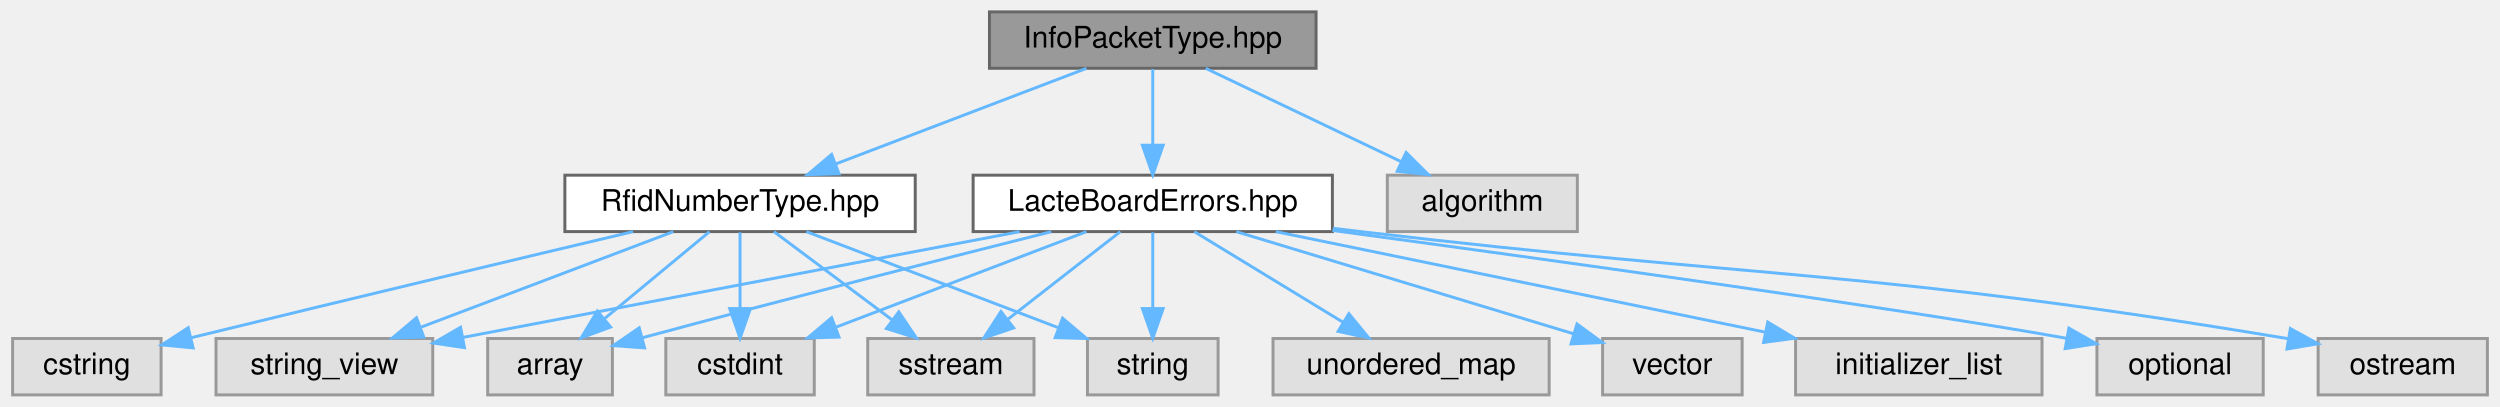
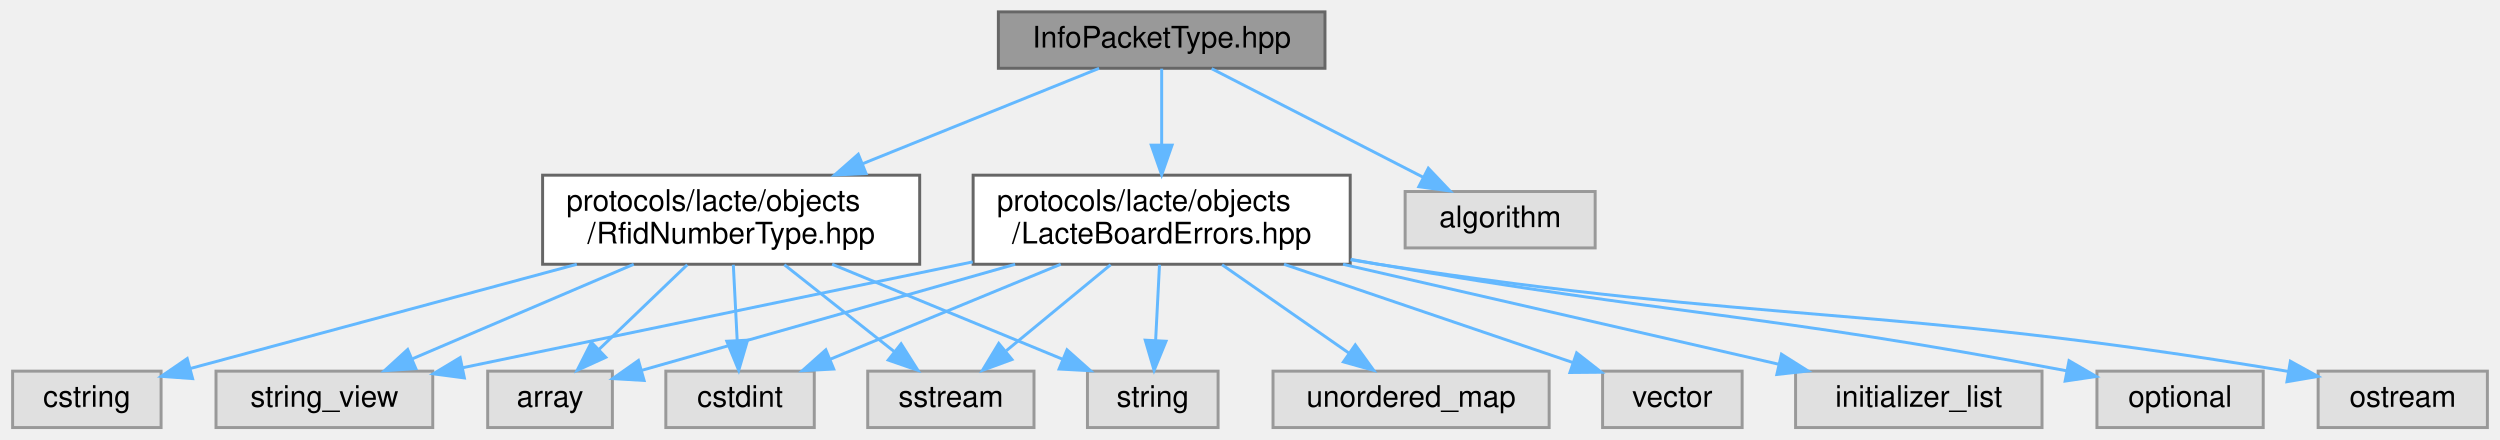
- <svg xmlns="http://www.w3.org/2000/svg" xmlns:xlink="http://www.w3.org/1999/xlink" width="842pt" height="137pt" viewBox="0.00 0.00 841.50 137.00">
-   <g id="graph0" class="graph" transform="scale(1 1) rotate(0) translate(4 133)">
+ <svg xmlns="http://www.w3.org/2000/svg" xmlns:xlink="http://www.w3.org/1999/xlink" width="842pt" height="148pt" viewBox="0.00 0.00 841.50 148.00">
+   <g id="graph0" class="graph" transform="scale(1 1) rotate(0) translate(4 144)">
    <g id="Node000001" class="node">
      <g id="a_Node000001">
        <a xlink:title=" ">
-           <polygon fill="#999999" stroke="#666666" points="439,-129 329,-129 329,-110 439,-110 439,-129" />
-           <text text-anchor="middle" x="384" y="-117" font-family="Helvetica,sans-Serif" font-size="10.00">InfoPacketType.hpp</text>
+           <polygon fill="#999999" stroke="#666666" points="442,-140 332,-140 332,-121 442,-121 442,-140" />
+           <text text-anchor="middle" x="387" y="-128" font-family="Helvetica,sans-Serif" font-size="10.00">InfoPacketType.hpp</text>
        </a>
      </g>
    </g>
    <g id="Node000002" class="node">
      <g id="a_Node000002">
        <a xlink:href="../../d5/d29/LacteBoardErrors_8hpp.html" target="_top" xlink:title=" ">
-           <polygon fill="white" stroke="#666666" points="444.5,-74 323.5,-74 323.5,-55 444.5,-55 444.5,-74" />
-           <text text-anchor="middle" x="384" y="-62" font-family="Helvetica,sans-Serif" font-size="10.00">LacteBoardErrors.hpp</text>
+           <polygon fill="white" stroke="#666666" points="450.5,-85 323.5,-85 323.5,-55 450.5,-55 450.5,-85" />
+           <text text-anchor="start" x="331.5" y="-73" font-family="Helvetica,sans-Serif" font-size="10.00">protocols/lacte/objects</text>
+           <text text-anchor="middle" x="387" y="-62" font-family="Helvetica,sans-Serif" font-size="10.00">/LacteBoardErrors.hpp</text>
        </a>
      </g>
    </g>
    <g id="edge1_Node000001_Node000002" class="edge">
      <g id="a_edge1_Node000001_Node000002">
        <a xlink:title=" ">
-           <path fill="none" stroke="#63b8ff" d="M384,-109.75C384,-102.8 384,-92.85 384,-84.13" />
-           <polygon fill="#63b8ff" stroke="#63b8ff" points="387.5,-84.09 384,-74.09 380.5,-84.09 387.5,-84.09" />
+           <path fill="none" stroke="#63b8ff" d="M387,-120.87C387,-114.11 387,-104.35 387,-95.26" />
+           <polygon fill="#63b8ff" stroke="#63b8ff" points="390.5,-95.11 387,-85.11 383.5,-95.11 390.5,-95.11" />
        </a>
      </g>
    </g>
    <g id="Node000013" class="node">
      <g id="a_Node000013">
        <a xlink:href="../../db/df5/RfidNumberType_8hpp.html" target="_top" xlink:title=" ">
-           <polygon fill="white" stroke="#666666" points="304,-74 186,-74 186,-55 304,-55 304,-74" />
-           <text text-anchor="middle" x="245" y="-62" font-family="Helvetica,sans-Serif" font-size="10.00">RfidNumberType.hpp</text>
+           <polygon fill="white" stroke="#666666" points="305.5,-85 178.5,-85 178.5,-55 305.5,-55 305.5,-85" />
+           <text text-anchor="start" x="186.5" y="-73" font-family="Helvetica,sans-Serif" font-size="10.00">protocols/lacte/objects</text>
+           <text text-anchor="middle" x="242" y="-62" font-family="Helvetica,sans-Serif" font-size="10.00">/RfidNumberType.hpp</text>
        </a>
      </g>
    </g>
    <g id="edge12_Node000001_Node000013" class="edge">
      <g id="a_edge12_Node000001_Node000013">
        <a xlink:title=" ">
-           <path fill="none" stroke="#63b8ff" d="M361.67,-109.98C338.8,-101.27 303.04,-87.63 277.14,-77.75" />
-           <polygon fill="#63b8ff" stroke="#63b8ff" points="278.33,-74.46 267.74,-74.17 275.84,-81 278.33,-74.46" />
+           <path fill="none" stroke="#63b8ff" d="M365.92,-120.99C345.14,-112.61 312.76,-99.55 286.3,-88.87" />
+           <polygon fill="#63b8ff" stroke="#63b8ff" points="287.44,-85.56 276.86,-85.06 284.82,-92.05 287.44,-85.56" />
        </a>
      </g>
    </g>
    <g id="Node000015" class="node">
      <g id="a_Node000015">
        <a xlink:title=" ">
-           <polygon fill="#e0e0e0" stroke="#999999" points="527,-74 463,-74 463,-55 527,-55 527,-74" />
-           <text text-anchor="middle" x="495" y="-62" font-family="Helvetica,sans-Serif" font-size="10.00">algorithm</text>
+           <polygon fill="#e0e0e0" stroke="#999999" points="533,-79.5 469,-79.5 469,-60.5 533,-60.5 533,-79.5" />
+           <text text-anchor="middle" x="501" y="-67.5" font-family="Helvetica,sans-Serif" font-size="10.00">algorithm</text>
        </a>
      </g>
    </g>
    <g id="edge19_Node000001_Node000015" class="edge">
      <g id="a_edge19_Node000001_Node000015">
        <a xlink:title=" ">
-           <path fill="none" stroke="#63b8ff" d="M401.83,-109.98C419.61,-101.5 447.15,-88.35 467.68,-78.54" />
-           <polygon fill="#63b8ff" stroke="#63b8ff" points="469.33,-81.64 476.84,-74.17 466.31,-75.32 469.33,-81.64" />
+           <path fill="none" stroke="#63b8ff" d="M403.82,-120.87C422.6,-111.23 453.2,-95.53 475.05,-84.31" />
+           <polygon fill="#63b8ff" stroke="#63b8ff" points="476.81,-87.35 484.11,-79.67 473.61,-81.12 476.81,-87.35" />
        </a>
      </g>
    </g>
    <g id="Node000003" class="node">
      <g id="a_Node000003">
        <a xlink:title=" ">
          <polygon fill="#e0e0e0" stroke="#999999" points="202,-19 160,-19 160,0 202,0 202,-19" />
          <text text-anchor="middle" x="181" y="-7" font-family="Helvetica,sans-Serif" font-size="10.00">array</text>
        </a>
      </g>
    </g>
    <g id="edge2_Node000002_Node000003" class="edge">
      <g id="a_edge2_Node000002_Node000003">
        <a xlink:title=" ">
-           <path fill="none" stroke="#63b8ff" d="M349.8,-54.96C316.9,-46.69 265.52,-33.63 212.25,-19.29" />
-           <polygon fill="#63b8ff" stroke="#63b8ff" points="212.85,-15.83 202.29,-16.6 211.03,-22.59 212.85,-15.83" />
+           <path fill="none" stroke="#63b8ff" d="M337.66,-54.99C298.5,-43.87 244.99,-28.67 211.73,-19.23" />
+           <polygon fill="#63b8ff" stroke="#63b8ff" points="212.68,-15.86 202.1,-16.49 210.77,-22.59 212.68,-15.86" />
        </a>
      </g>
    </g>
    <g id="Node000004" class="node">
      <g id="a_Node000004">
        <a xlink:title=" ">
          <polygon fill="#e0e0e0" stroke="#999999" points="270,-19 220,-19 220,0 270,0 270,-19" />
          <text text-anchor="middle" x="245" y="-7" font-family="Helvetica,sans-Serif" font-size="10.00">cstdint</text>
        </a>
      </g>
    </g>
    <g id="edge3_Node000002_Node000004" class="edge">
      <g id="a_edge3_Node000002_Node000004">
        <a xlink:title=" ">
-           <path fill="none" stroke="#63b8ff" d="M361.67,-54.98C338.8,-46.27 303.04,-32.63 277.14,-22.75" />
-           <polygon fill="#63b8ff" stroke="#63b8ff" points="278.33,-19.46 267.74,-19.17 275.84,-26 278.33,-19.46" />
+           <path fill="none" stroke="#63b8ff" d="M352.99,-54.99C329.4,-45.27 298.26,-32.44 275.48,-23.06" />
+           <polygon fill="#63b8ff" stroke="#63b8ff" points="276.55,-19.71 265.97,-19.14 273.88,-26.18 276.55,-19.71" />
        </a>
      </g>
    </g>
    <g id="Node000005" class="node">
      <g id="a_Node000005">
        <a xlink:title=" ">
          <polygon fill="#e0e0e0" stroke="#999999" points="683.5,-19 600.5,-19 600.5,0 683.5,0 683.5,-19" />
          <text text-anchor="middle" x="642" y="-7" font-family="Helvetica,sans-Serif" font-size="10.00">initializer_list</text>
        </a>
      </g>
    </g>
    <g id="edge4_Node000002_Node000005" class="edge">
      <g id="a_edge4_Node000002_Node000005">
        <a xlink:title=" ">
-           <path fill="none" stroke="#63b8ff" d="M425.45,-54.98C470.27,-45.78 541.77,-31.09 590.25,-21.13" />
-           <polygon fill="#63b8ff" stroke="#63b8ff" points="591.13,-24.52 600.22,-19.08 589.72,-17.67 591.13,-24.52" />
+           <path fill="none" stroke="#63b8ff" d="M448.08,-54.99C493.13,-44.65 553.54,-30.79 594.89,-21.31" />
+           <polygon fill="#63b8ff" stroke="#63b8ff" points="595.75,-24.7 604.71,-19.05 594.19,-17.88 595.75,-24.7" />
        </a>
      </g>
    </g>
    <g id="Node000006" class="node">
      <g id="a_Node000006">
        <a xlink:title=" ">
          <polygon fill="#e0e0e0" stroke="#999999" points="758,-19 702,-19 702,0 758,0 758,-19" />
          <text text-anchor="middle" x="730" y="-7" font-family="Helvetica,sans-Serif" font-size="10.00">optional</text>
        </a>
      </g>
    </g>
    <g id="edge5_Node000002_Node000006" class="edge">
      <g id="a_edge5_Node000002_Node000006">
        <a xlink:title=" ">
-           <path fill="none" stroke="#63b8ff" d="M444.53,-55.39C516.25,-45.68 632.52,-29.6 691.74,-19.07" />
-           <polygon fill="#63b8ff" stroke="#63b8ff" points="692.56,-22.48 701.77,-17.24 691.3,-15.59 692.56,-22.48" />
+           <path fill="none" stroke="#63b8ff" d="M450.68,-56.65C453.83,-56.08 456.95,-55.53 460,-55 560.12,-37.67 588.4,-38.66 691.85,-19.1" />
+           <polygon fill="#63b8ff" stroke="#63b8ff" points="692.6,-22.52 701.76,-17.21 691.28,-15.65 692.6,-22.52" />
        </a>
      </g>
    </g>
    <g id="Node000007" class="node">
      <g id="a_Node000007">
        <a xlink:title=" ">
          <polygon fill="#e0e0e0" stroke="#999999" points="833.5,-19 776.5,-19 776.5,0 833.5,0 833.5,-19" />
          <text text-anchor="middle" x="805" y="-7" font-family="Helvetica,sans-Serif" font-size="10.00">ostream</text>
        </a>
      </g>
    </g>
    <g id="edge6_Node000002_Node000007" class="edge">
      <g id="a_edge6_Node000002_Node000007">
        <a xlink:title=" ">
-           <path fill="none" stroke="#63b8ff" d="M444.7,-56.11C447.85,-55.73 450.96,-55.36 454,-55 589.8,-38.95 627.19,-42.15 766.24,-18.95" />
-           <polygon fill="#63b8ff" stroke="#63b8ff" points="767.15,-22.34 776.43,-17.23 765.99,-15.44 767.15,-22.34" />
+           <path fill="none" stroke="#63b8ff" d="M450.65,-56.51C453.81,-55.98 456.94,-55.47 460,-55 592.59,-34.54 629.83,-41.67 766.42,-18.91" />
+           <polygon fill="#63b8ff" stroke="#63b8ff" points="767.15,-22.34 776.43,-17.22 765.99,-15.44 767.15,-22.34" />
        </a>
      </g>
    </g>
    <g id="Node000008" class="node">
      <g id="a_Node000008">
        <a xlink:title=" ">
          <polygon fill="#e0e0e0" stroke="#999999" points="344,-19 288,-19 288,0 344,0 344,-19" />
          <text text-anchor="middle" x="316" y="-7" font-family="Helvetica,sans-Serif" font-size="10.00">sstream</text>
        </a>
      </g>
    </g>
    <g id="edge7_Node000002_Node000008" class="edge">
      <g id="a_edge7_Node000002_Node000008">
        <a xlink:title=" ">
-           <path fill="none" stroke="#63b8ff" d="M373.07,-54.98C362.92,-47.07 347.58,-35.11 335.35,-25.58" />
-           <polygon fill="#63b8ff" stroke="#63b8ff" points="337.16,-22.56 327.12,-19.17 332.86,-28.08 337.16,-22.56" />
+           <path fill="none" stroke="#63b8ff" d="M369.81,-54.84C359.19,-46.09 345.56,-34.85 334.67,-25.88" />
+           <polygon fill="#63b8ff" stroke="#63b8ff" points="336.58,-22.92 326.64,-19.27 332.13,-28.33 336.58,-22.92" />
        </a>
      </g>
    </g>
    <g id="Node000009" class="node">
      <g id="a_Node000009">
        <a xlink:title=" ">
          <polygon fill="#e0e0e0" stroke="#999999" points="406,-19 362,-19 362,0 406,0 406,-19" />
          <text text-anchor="middle" x="384" y="-7" font-family="Helvetica,sans-Serif" font-size="10.00">string</text>
        </a>
      </g>
    </g>
    <g id="edge8_Node000002_Node000009" class="edge">
      <g id="a_edge8_Node000002_Node000009">
        <a xlink:title=" ">
-           <path fill="none" stroke="#63b8ff" d="M384,-54.75C384,-47.8 384,-37.85 384,-29.13" />
-           <polygon fill="#63b8ff" stroke="#63b8ff" points="387.5,-29.09 384,-19.09 380.5,-29.09 387.5,-29.09" />
+           <path fill="none" stroke="#63b8ff" d="M386.27,-54.84C385.88,-47.21 385.4,-37.7 384.97,-29.45" />
+           <polygon fill="#63b8ff" stroke="#63b8ff" points="388.46,-29.07 384.45,-19.27 381.47,-29.43 388.46,-29.07" />
        </a>
      </g>
    </g>
    <g id="Node000010" class="node">
      <g id="a_Node000010">
        <a xlink:title=" ">
          <polygon fill="#e0e0e0" stroke="#999999" points="141.5,-19 68.5,-19 68.5,0 141.5,0 141.5,-19" />
          <text text-anchor="middle" x="105" y="-7" font-family="Helvetica,sans-Serif" font-size="10.00">string_view</text>
        </a>
      </g>
    </g>
    <g id="edge9_Node000002_Node000010" class="edge">
      <g id="a_edge9_Node000002_Node000010">
        <a xlink:title=" ">
-           <path fill="none" stroke="#63b8ff" d="M339.17,-54.98C287.76,-45.22 203.87,-29.28 151.69,-19.37" />
-           <polygon fill="#63b8ff" stroke="#63b8ff" points="152.18,-15.9 141.7,-17.47 150.87,-22.78 152.18,-15.9" />
+           <path fill="none" stroke="#63b8ff" d="M323.36,-55.8C271.15,-44.97 198.44,-29.88 151.54,-20.15" />
+           <polygon fill="#63b8ff" stroke="#63b8ff" points="152.15,-16.71 141.65,-18.1 150.73,-23.56 152.15,-16.71" />
        </a>
      </g>
    </g>
    <g id="Node000011" class="node">
      <g id="a_Node000011">
        <a xlink:title=" ">
          <polygon fill="#e0e0e0" stroke="#999999" points="517.5,-19 424.5,-19 424.5,0 517.5,0 517.5,-19" />
          <text text-anchor="middle" x="471" y="-7" font-family="Helvetica,sans-Serif" font-size="10.00">unordered_map</text>
        </a>
      </g>
    </g>
    <g id="edge10_Node000002_Node000011" class="edge">
      <g id="a_edge10_Node000002_Node000011">
        <a xlink:title=" ">
-           <path fill="none" stroke="#63b8ff" d="M397.98,-54.98C411.47,-46.77 432.13,-34.18 448.04,-24.49" />
-           <polygon fill="#63b8ff" stroke="#63b8ff" points="450.05,-27.36 456.77,-19.17 446.41,-21.38 450.05,-27.36" />
+           <path fill="none" stroke="#63b8ff" d="M407.33,-54.84C420.27,-45.83 436.99,-34.18 450.05,-25.09" />
+           <polygon fill="#63b8ff" stroke="#63b8ff" points="452.21,-27.85 458.41,-19.27 448.21,-22.11 452.21,-27.85" />
        </a>
      </g>
    </g>
    <g id="Node000012" class="node">
      <g id="a_Node000012">
        <a xlink:title=" ">
          <polygon fill="#e0e0e0" stroke="#999999" points="582.5,-19 535.5,-19 535.5,0 582.5,0 582.5,-19" />
          <text text-anchor="middle" x="559" y="-7" font-family="Helvetica,sans-Serif" font-size="10.00">vector</text>
        </a>
      </g>
    </g>
    <g id="edge11_Node000002_Node000012" class="edge">
      <g id="a_edge11_Node000002_Node000012">
        <a xlink:title=" ">
-           <path fill="none" stroke="#63b8ff" d="M412.12,-54.98C443.11,-45.6 492.93,-30.51 525.82,-20.55" />
-           <polygon fill="#63b8ff" stroke="#63b8ff" points="526.89,-23.88 535.44,-17.63 524.86,-17.18 526.89,-23.88" />
+           <path fill="none" stroke="#63b8ff" d="M428.2,-54.99C457.94,-44.87 497.6,-31.38 525.42,-21.92" />
+           <polygon fill="#63b8ff" stroke="#63b8ff" points="526.76,-25.16 535.1,-18.63 524.5,-18.54 526.76,-25.16" />
        </a>
      </g>
    </g>
    <g id="edge13_Node000013_Node000003" class="edge">
      <g id="a_edge13_Node000013_Node000003">
        <a xlink:title=" ">
-           <path fill="none" stroke="#63b8ff" d="M234.72,-54.98C225.16,-47.07 210.72,-35.11 199.22,-25.58" />
-           <polygon fill="#63b8ff" stroke="#63b8ff" points="201.4,-22.85 191.47,-19.17 196.94,-28.24 201.4,-22.85" />
+           <path fill="none" stroke="#63b8ff" d="M227.23,-54.84C218.29,-46.26 206.86,-35.3 197.6,-26.42" />
+           <polygon fill="#63b8ff" stroke="#63b8ff" points="199.78,-23.66 190.14,-19.27 194.94,-28.71 199.78,-23.66" />
        </a>
      </g>
    </g>
    <g id="edge14_Node000013_Node000004" class="edge">
      <g id="a_edge14_Node000013_Node000004">
        <a xlink:title=" ">
-           <path fill="none" stroke="#63b8ff" d="M245,-54.75C245,-47.8 245,-37.85 245,-29.13" />
-           <polygon fill="#63b8ff" stroke="#63b8ff" points="248.5,-29.09 245,-19.09 241.5,-29.09 248.5,-29.09" />
+           <path fill="none" stroke="#63b8ff" d="M242.73,-54.84C243.12,-47.21 243.6,-37.7 244.03,-29.45" />
+           <polygon fill="#63b8ff" stroke="#63b8ff" points="247.53,-29.43 244.55,-19.27 240.54,-29.07 247.53,-29.43" />
        </a>
      </g>
    </g>
    <g id="edge16_Node000013_Node000008" class="edge">
      <g id="a_edge16_Node000013_Node000008">
        <a xlink:title=" ">
-           <path fill="none" stroke="#63b8ff" d="M256.41,-54.98C267.11,-47 283.34,-34.88 296.16,-25.31" />
-           <polygon fill="#63b8ff" stroke="#63b8ff" points="298.47,-27.96 304.39,-19.17 294.28,-22.35 298.47,-27.96" />
+           <path fill="none" stroke="#63b8ff" d="M259.91,-54.84C271.09,-46 285.48,-34.63 296.88,-25.62" />
+           <polygon fill="#63b8ff" stroke="#63b8ff" points="299.24,-28.21 304.91,-19.27 294.9,-22.72 299.24,-28.21" />
        </a>
      </g>
    </g>
    <g id="edge17_Node000013_Node000009" class="edge">
      <g id="a_edge17_Node000013_Node000009">
        <a xlink:title=" ">
-           <path fill="none" stroke="#63b8ff" d="M267.33,-54.98C290.33,-46.21 326.38,-32.47 352.32,-22.58" />
-           <polygon fill="#63b8ff" stroke="#63b8ff" points="353.63,-25.83 361.72,-18.99 351.13,-19.29 353.63,-25.83" />
+           <path fill="none" stroke="#63b8ff" d="M276.01,-54.99C299.6,-45.27 330.74,-32.44 353.52,-23.06" />
+           <polygon fill="#63b8ff" stroke="#63b8ff" points="355.12,-26.18 363.03,-19.14 352.45,-19.71 355.12,-26.18" />
        </a>
      </g>
    </g>
    <g id="edge18_Node000013_Node000010" class="edge">
      <g id="a_edge18_Node000013_Node000010">
        <a xlink:title=" ">
-           <path fill="none" stroke="#63b8ff" d="M222.51,-54.98C199.48,-46.27 163.46,-32.63 137.37,-22.75" />
-           <polygon fill="#63b8ff" stroke="#63b8ff" points="138.49,-19.44 127.9,-19.17 136.02,-25.98 138.49,-19.44" />
+           <path fill="none" stroke="#63b8ff" d="M209.19,-54.99C186.53,-45.31 156.65,-32.56 134.7,-23.18" />
+           <polygon fill="#63b8ff" stroke="#63b8ff" points="135.8,-19.85 125.23,-19.14 133.05,-26.29 135.8,-19.85" />
        </a>
      </g>
    </g>
    <g id="Node000014" class="node">
      <g id="a_Node000014">
        <a xlink:title=" ">
          <polygon fill="#e0e0e0" stroke="#999999" points="50,-19 0,-19 0,0 50,0 50,-19" />
          <text text-anchor="middle" x="25" y="-7" font-family="Helvetica,sans-Serif" font-size="10.00">cstring</text>
        </a>
      </g>
    </g>
    <g id="edge15_Node000013_Node000014" class="edge">
      <g id="a_edge15_Node000013_Node000014">
        <a xlink:title=" ">
-           <path fill="none" stroke="#63b8ff" d="M208.97,-54.99C173.53,-46.6 117.62,-33.3 60.22,-19.28" />
-           <polygon fill="#63b8ff" stroke="#63b8ff" points="60.79,-15.82 50.24,-16.84 59.13,-22.62 60.79,-15.82" />
+           <path fill="none" stroke="#63b8ff" d="M190.02,-54.99C149.74,-44.13 95.03,-29.38 59.86,-19.9" />
+           <polygon fill="#63b8ff" stroke="#63b8ff" points="60.62,-16.48 50.05,-17.25 58.8,-23.24 60.62,-16.48" />
        </a>
      </g>
    </g>
  </g>
</svg>
